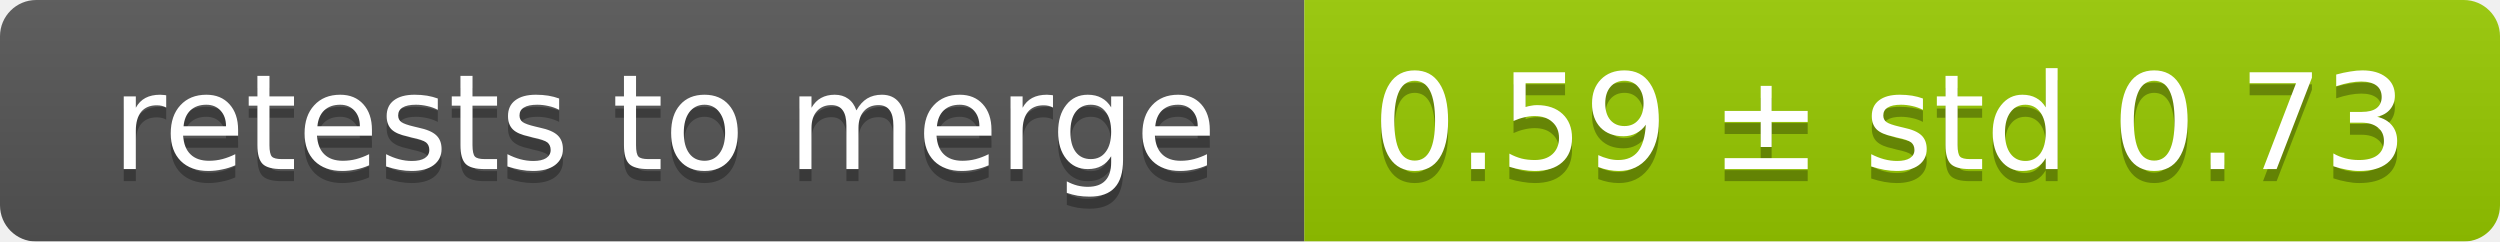
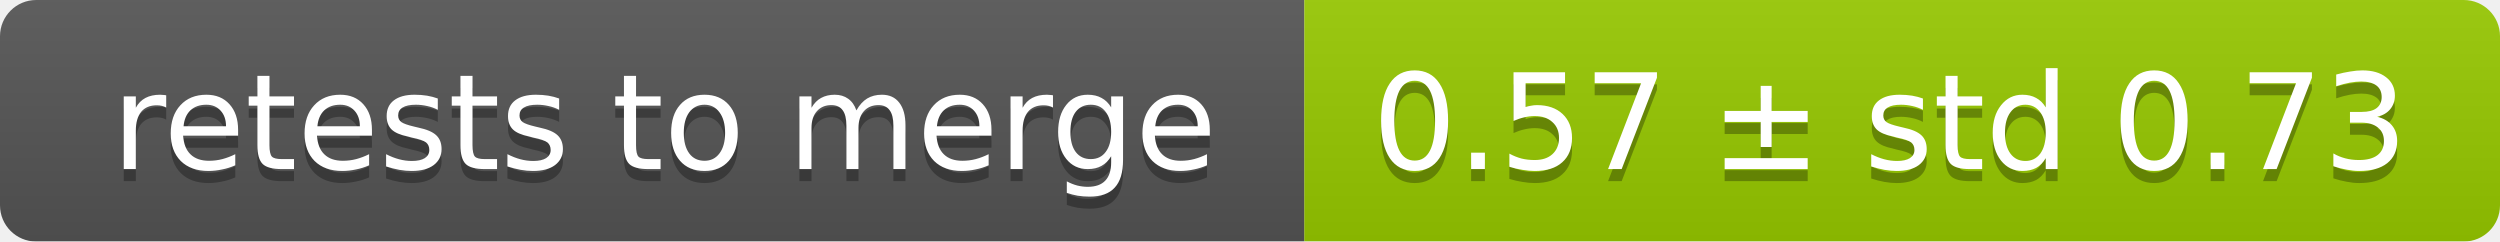
<svg xmlns="http://www.w3.org/2000/svg" width="207" height="20">
  <linearGradient id="smooth" x2="0" y2="100%">
    <stop offset="0" stop-color="#bbb" stop-opacity=".1" />
    <stop offset="1" stop-opacity=".1" />
  </linearGradient>
  <mask id="round">
    <rect width="207" height="20" rx="3" fill="#fff" />
  </mask>
  <g mask="url(#round)">
    <rect width="108" height="20" fill="#555" />
    <rect x="108" width="99" height="20" fill="#97ca00" />
    <rect width="207" height="20" fill="url(#smooth)" />
  </g>
  <g fill="#fff" text-anchor="middle" font-family="DejaVu Sans,Verdana,Geneva,sans-serif" font-size="11">
    <text x="55" y="15" fill="#010101" fill-opacity=".3">retests to merge</text>
    <text x="55" y="14">retests to merge</text>
-     <text x="156.5" y="15" fill="#010101" fill-opacity=".3">0.59 ± std 0.73</text>
-     <text x="156.5" y="14">0.59 ± std 0.73</text>
+     <text x="156.5" y="15" fill="#010101" fill-opacity=".3">0.57 ± std 0.73</text>
+     <text x="156.5" y="14">0.57 ± std 0.73</text>
  </g>
</svg>
